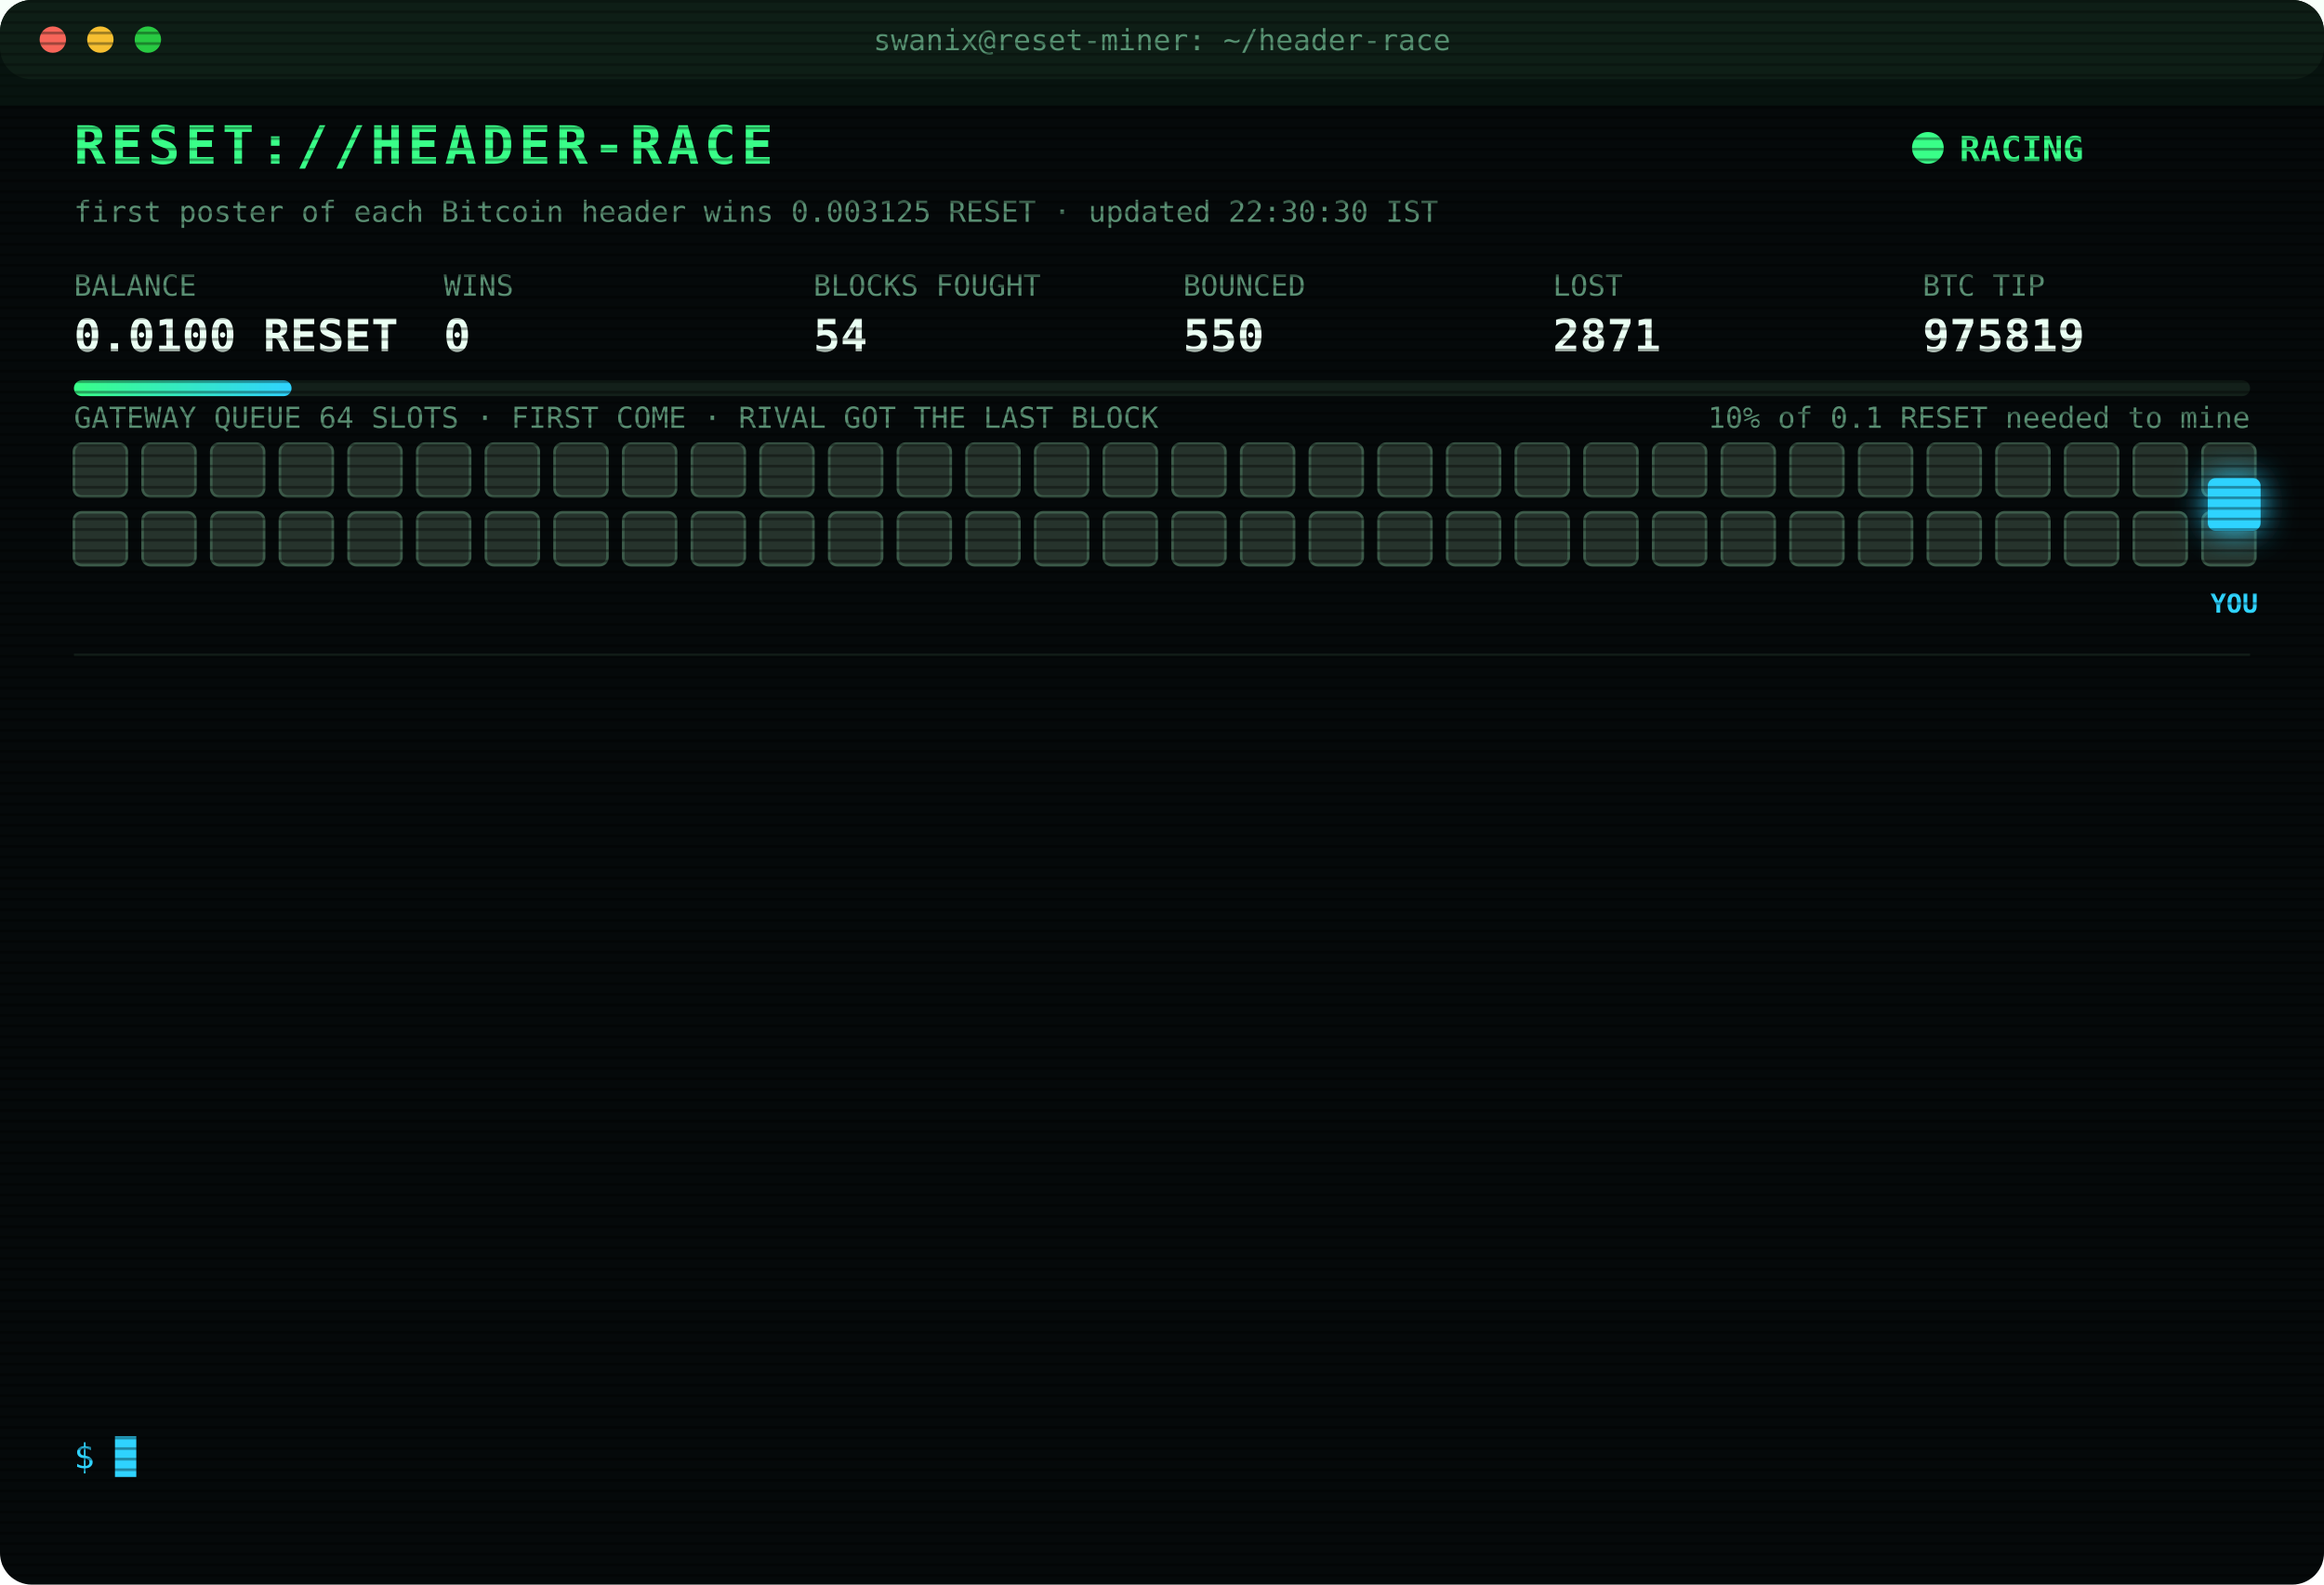
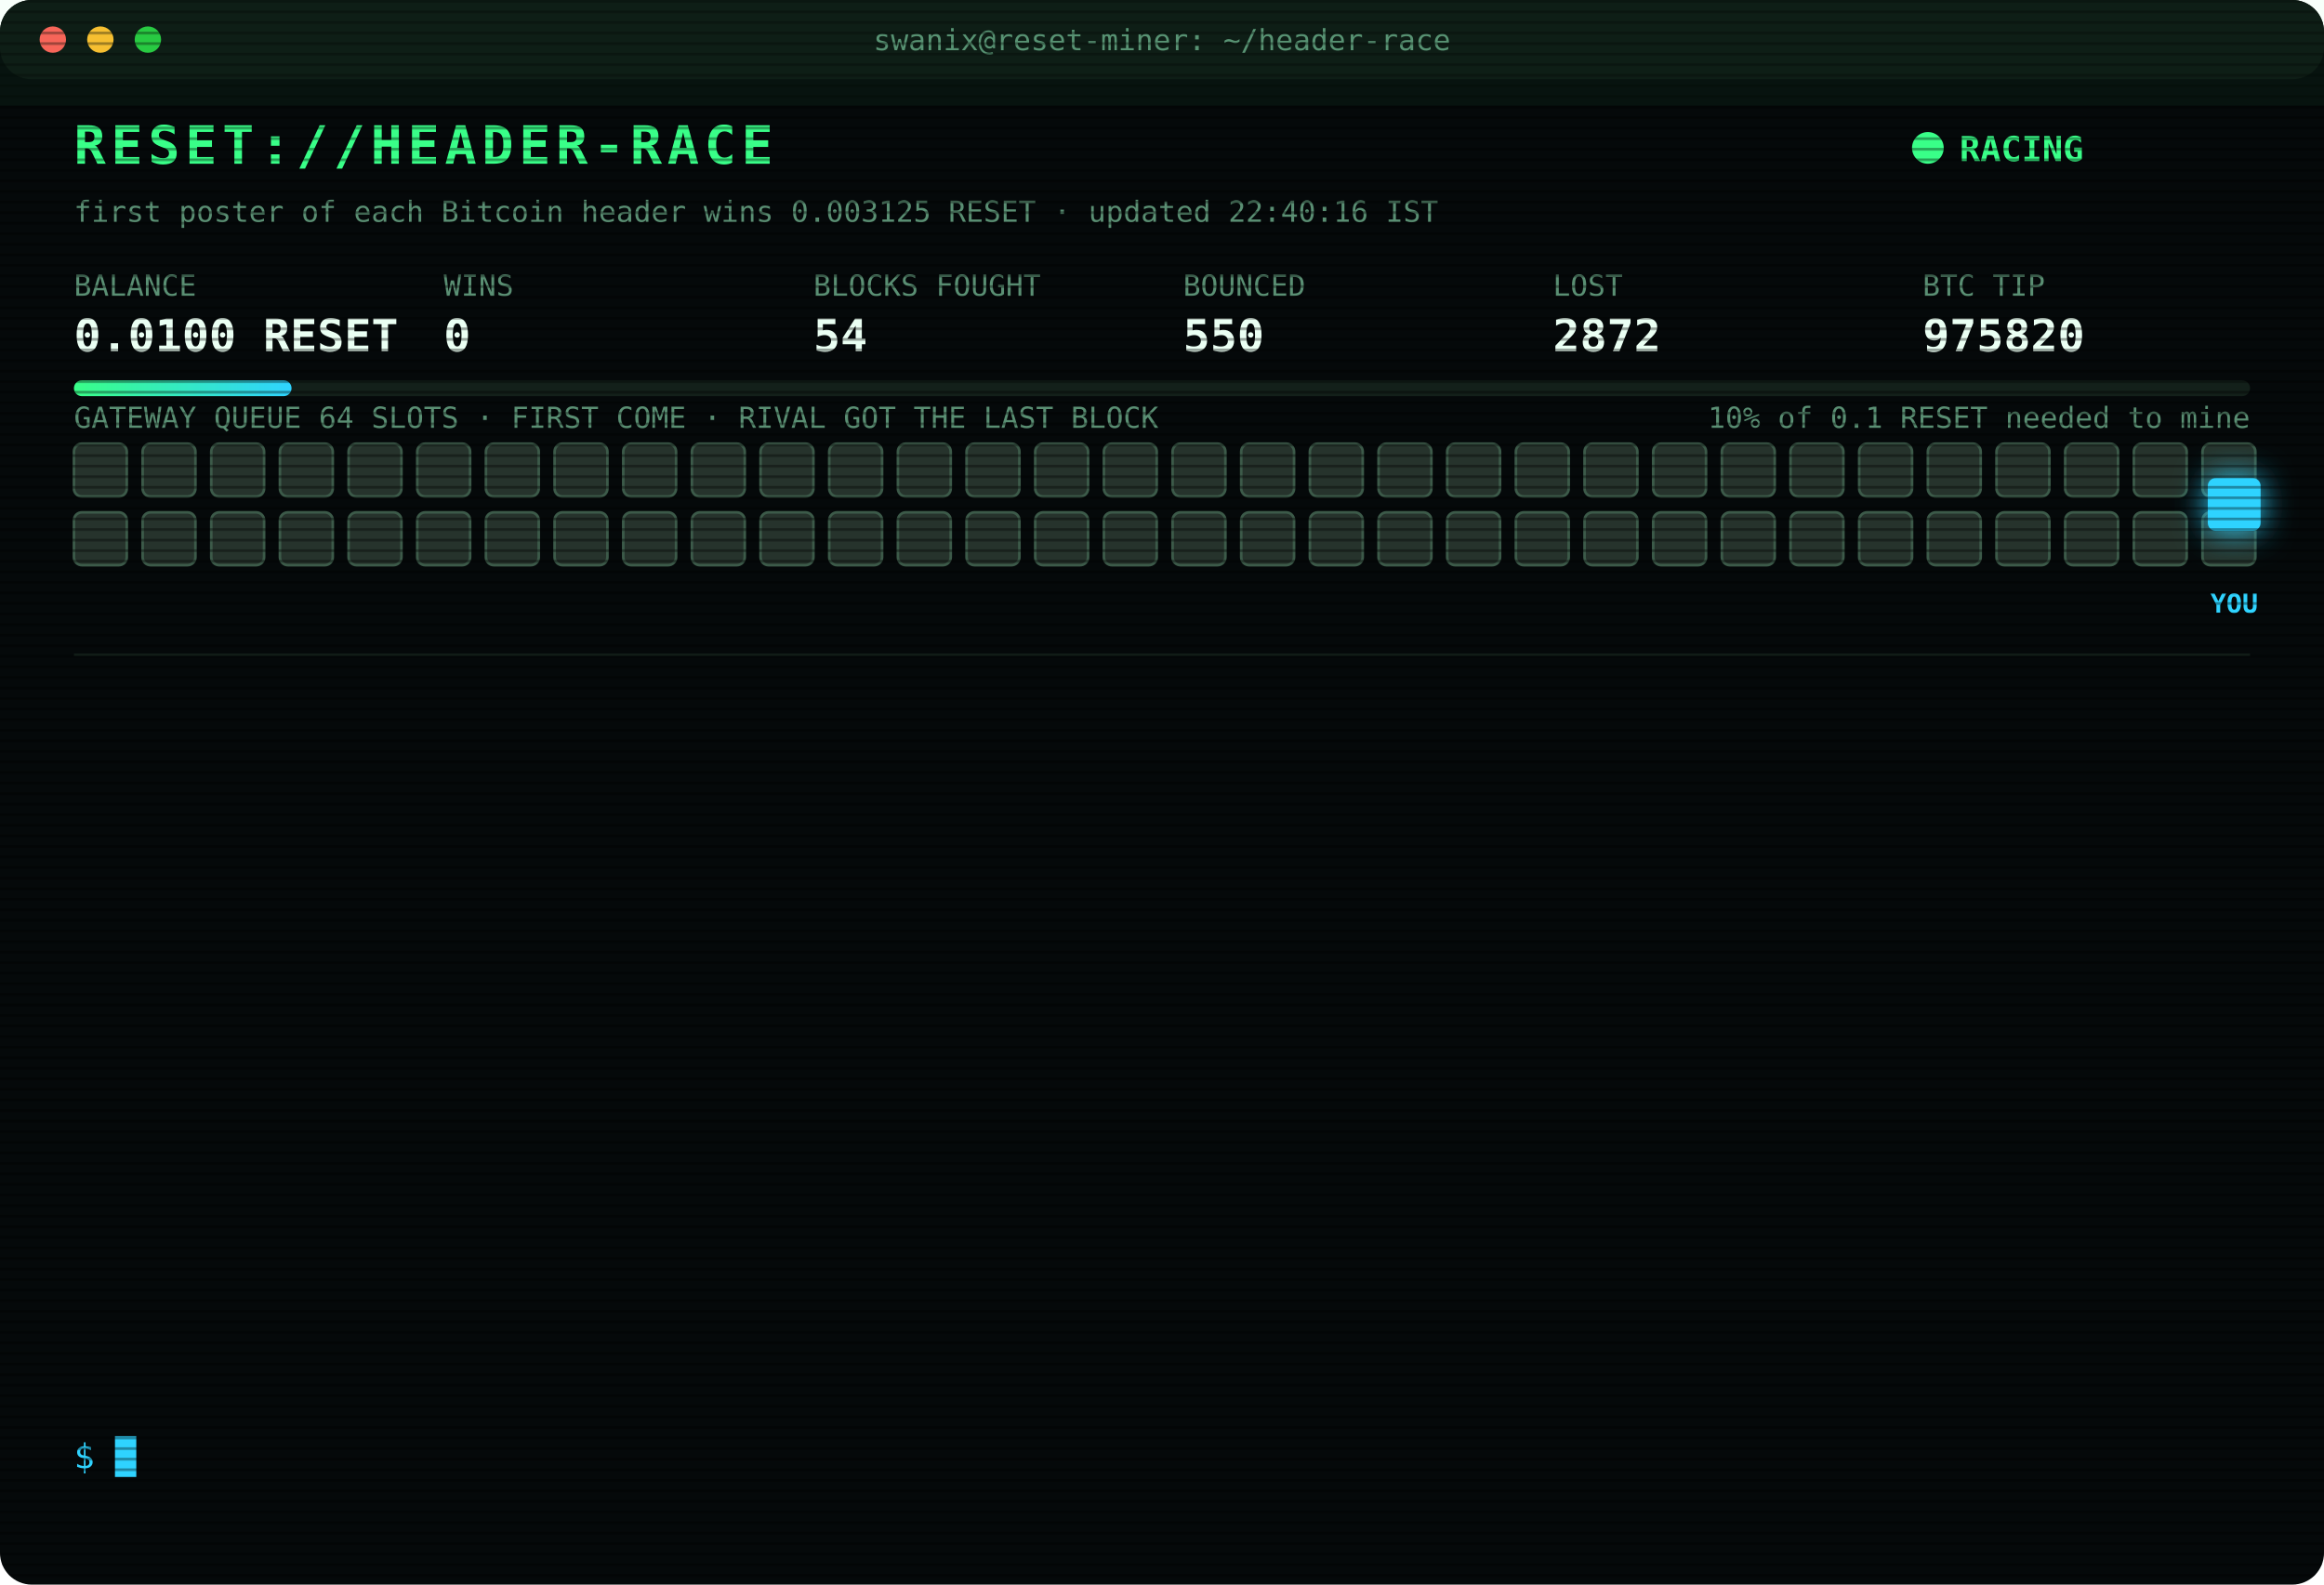
<svg xmlns="http://www.w3.org/2000/svg" width="880" height="600" viewBox="0 0 880 600" font-family="ui-monospace,SFMono-Regular,Menlo,Consolas,monospace">
  <style>
text{font-size:13px;fill:#7CFFB2}
.title{font-size:20px;font-weight:700;fill:#39FF88;letter-spacing:2px;animation:glitch 3s infinite steps(1)}
.sub{fill:#2fd3ff}.k{fill:#5a8f73;font-size:11px}.v{font-size:17px;font-weight:700;fill:#eafff3}
.ts{fill:#3f6b56}.boot{fill:#2fd3ff}.dim{fill:#5a8f73}.bad{fill:#ff4d6d}.warn{fill:#ffd23f}.mag{fill:#ff5cf0}.win{fill:#39FF88;font-weight:700}
.tag{font-size:10px;fill:#2fd3ff;font-weight:700}
.rival{fill:#26332c;stroke:#3c5a49;animation:jam 1.2s infinite alternate}
.idle{fill:#141c18;stroke:#22302a;animation:breathe 4s infinite}
.me{fill:#2fd3ff;filter:drop-shadow(0 0 6px #2fd3ff)}
.hover{animation:nudge 1.1s infinite ease-in-out}.bounce{animation:kick 1.4s infinite}
.ln{opacity:0;animation:in .4s forwards}
.cur{animation:blink 1s infinite steps(1)}
.scan{animation:scan 6s infinite linear}
.led{animation:blink 1.4s infinite}
@keyframes in{from{opacity:0;transform:translateX(-6px)}to{opacity:1;transform:none}}
@keyframes blink{50%{opacity:0}}
@keyframes jam{to{fill:#33463b}}
@keyframes breathe{50%{opacity:.4}}
@keyframes nudge{50%{transform:translateX(-10px)}}
@keyframes kick{0%,100%{transform:none}30%{transform:translateX(-14px)}55%{transform:translateX(10px) translateY(-6px)}}
@keyframes glitch{0%,92%{transform:none}93%{transform:translateX(2px);fill:#ff4d6d}95%{transform:translateX(-2px);fill:#2fd3ff}97%{transform:none}}
@keyframes scan{from{transform:translateY(-40px)}to{transform:translateY(600px)}}
</style>
  <defs>
    <pattern id="sl" width="4" height="4" patternUnits="userSpaceOnUse">
      <rect width="4" height="1" fill="#000" opacity=".35" />
    </pattern>
    <linearGradient id="bar">
      <stop offset="0" stop-color="#39FF88" />
      <stop offset="1" stop-color="#2fd3ff" />
    </linearGradient>
  </defs>
  <rect width="880" height="600" rx="12" fill="#05090a" />
  <rect width="880" height="30" rx="12" fill="#0d1512" />
  <circle cx="20" cy="15" r="5" fill="#ff5f57" />
  <circle cx="38" cy="15" r="5" fill="#febc2e" />
  <circle cx="56" cy="15" r="5" fill="#28c840" />
  <text x="440" y="19" text-anchor="middle" class="k">swanix@reset-miner: ~/header-race</text>
  <text x="28" y="62" class="title">RESET://HEADER-RACE</text>
  <circle class="led" cx="730" cy="56" r="6" fill="#39FF88" />
  <text x="742" y="61" class="win">RACING</text>
-   <text x="28" y="84" class="k">first poster of each Bitcoin header wins 0.003125 RESET · updated 22:30:30 IST</text>
+   <text x="28" y="84" class="k">first poster of each Bitcoin header wins 0.003125 RESET · updated 22:40:16 IST</text>
  <text x="28" y="112" class="k">BALANCE</text>
  <text x="28" y="133" class="v">0.0100 RESET</text>
  <text x="168" y="112" class="k">WINS</text>
  <text x="168" y="133" class="v">0</text>
  <text x="308" y="112" class="k">BLOCKS FOUGHT</text>
  <text x="308" y="133" class="v">54</text>
  <text x="448" y="112" class="k">BOUNCED</text>
  <text x="448" y="133" class="v">550</text>
  <text x="588" y="112" class="k">LOST</text>
-   <text x="588" y="133" class="v">2871</text>
+   <text x="588" y="133" class="v">2872</text>
  <text x="728" y="112" class="k">BTC TIP</text>
-   <text x="728" y="133" class="v">975819</text>
+   <text x="728" y="133" class="v">975820</text>
  <rect x="28" y="144" width="824" height="6" rx="3" fill="#13201a" />
  <rect x="28" y="144" width="82.4" height="6" rx="3" fill="url(#bar)" />
  <text x="852" y="162" text-anchor="end" class="k">10% of 0.1 RESET needed to mine</text>
  <text x="28" y="162" class="k">GATEWAY QUEUE 64 SLOTS · FIRST COME · RIVAL GOT THE LAST BLOCK</text>
  <rect class="rival" x="28" y="168" width="20" height="20" rx="3" style="animation-delay:0.00s" />
  <rect class="rival" x="54" y="168" width="20" height="20" rx="3" style="animation-delay:0.05s" />
  <rect class="rival" x="80" y="168" width="20" height="20" rx="3" style="animation-delay:0.10s" />
  <rect class="rival" x="106" y="168" width="20" height="20" rx="3" style="animation-delay:0.15s" />
  <rect class="rival" x="132" y="168" width="20" height="20" rx="3" style="animation-delay:0.20s" />
  <rect class="rival" x="158" y="168" width="20" height="20" rx="3" style="animation-delay:0.25s" />
  <rect class="rival" x="184" y="168" width="20" height="20" rx="3" style="animation-delay:0.30s" />
  <rect class="rival" x="210" y="168" width="20" height="20" rx="3" style="animation-delay:0.35s" />
  <rect class="rival" x="236" y="168" width="20" height="20" rx="3" style="animation-delay:0.40s" />
  <rect class="rival" x="262" y="168" width="20" height="20" rx="3" style="animation-delay:0.45s" />
  <rect class="rival" x="288" y="168" width="20" height="20" rx="3" style="animation-delay:0.50s" />
  <rect class="rival" x="314" y="168" width="20" height="20" rx="3" style="animation-delay:0.55s" />
  <rect class="rival" x="340" y="168" width="20" height="20" rx="3" style="animation-delay:0.60s" />
  <rect class="rival" x="366" y="168" width="20" height="20" rx="3" style="animation-delay:0.65s" />
  <rect class="rival" x="392" y="168" width="20" height="20" rx="3" style="animation-delay:0.70s" />
  <rect class="rival" x="418" y="168" width="20" height="20" rx="3" style="animation-delay:0.75s" />
  <rect class="rival" x="444" y="168" width="20" height="20" rx="3" style="animation-delay:0.80s" />
  <rect class="rival" x="470" y="168" width="20" height="20" rx="3" style="animation-delay:0.85s" />
  <rect class="rival" x="496" y="168" width="20" height="20" rx="3" style="animation-delay:0.90s" />
  <rect class="rival" x="522" y="168" width="20" height="20" rx="3" style="animation-delay:0.95s" />
  <rect class="rival" x="548" y="168" width="20" height="20" rx="3" style="animation-delay:1.00s" />
  <rect class="rival" x="574" y="168" width="20" height="20" rx="3" style="animation-delay:1.05s" />
  <rect class="rival" x="600" y="168" width="20" height="20" rx="3" style="animation-delay:1.10s" />
  <rect class="rival" x="626" y="168" width="20" height="20" rx="3" style="animation-delay:1.15s" />
  <rect class="rival" x="652" y="168" width="20" height="20" rx="3" style="animation-delay:1.20s" />
  <rect class="rival" x="678" y="168" width="20" height="20" rx="3" style="animation-delay:1.25s" />
  <rect class="rival" x="704" y="168" width="20" height="20" rx="3" style="animation-delay:1.30s" />
  <rect class="rival" x="730" y="168" width="20" height="20" rx="3" style="animation-delay:1.35s" />
  <rect class="rival" x="756" y="168" width="20" height="20" rx="3" style="animation-delay:1.40s" />
  <rect class="rival" x="782" y="168" width="20" height="20" rx="3" style="animation-delay:1.45s" />
  <rect class="rival" x="808" y="168" width="20" height="20" rx="3" style="animation-delay:1.50s" />
  <rect class="rival" x="834" y="168" width="20" height="20" rx="3" style="animation-delay:1.55s" />
  <rect class="rival" x="28" y="194" width="20" height="20" rx="3" style="animation-delay:1.60s" />
  <rect class="rival" x="54" y="194" width="20" height="20" rx="3" style="animation-delay:1.65s" />
  <rect class="rival" x="80" y="194" width="20" height="20" rx="3" style="animation-delay:1.70s" />
  <rect class="rival" x="106" y="194" width="20" height="20" rx="3" style="animation-delay:1.75s" />
  <rect class="rival" x="132" y="194" width="20" height="20" rx="3" style="animation-delay:1.80s" />
  <rect class="rival" x="158" y="194" width="20" height="20" rx="3" style="animation-delay:1.85s" />
  <rect class="rival" x="184" y="194" width="20" height="20" rx="3" style="animation-delay:1.90s" />
  <rect class="rival" x="210" y="194" width="20" height="20" rx="3" style="animation-delay:1.95s" />
  <rect class="rival" x="236" y="194" width="20" height="20" rx="3" style="animation-delay:2.00s" />
  <rect class="rival" x="262" y="194" width="20" height="20" rx="3" style="animation-delay:2.05s" />
  <rect class="rival" x="288" y="194" width="20" height="20" rx="3" style="animation-delay:2.10s" />
  <rect class="rival" x="314" y="194" width="20" height="20" rx="3" style="animation-delay:2.15s" />
  <rect class="rival" x="340" y="194" width="20" height="20" rx="3" style="animation-delay:2.20s" />
  <rect class="rival" x="366" y="194" width="20" height="20" rx="3" style="animation-delay:2.25s" />
  <rect class="rival" x="392" y="194" width="20" height="20" rx="3" style="animation-delay:2.30s" />
  <rect class="rival" x="418" y="194" width="20" height="20" rx="3" style="animation-delay:2.35s" />
  <rect class="rival" x="444" y="194" width="20" height="20" rx="3" style="animation-delay:2.40s" />
  <rect class="rival" x="470" y="194" width="20" height="20" rx="3" style="animation-delay:2.45s" />
  <rect class="rival" x="496" y="194" width="20" height="20" rx="3" style="animation-delay:2.50s" />
  <rect class="rival" x="522" y="194" width="20" height="20" rx="3" style="animation-delay:2.55s" />
  <rect class="rival" x="548" y="194" width="20" height="20" rx="3" style="animation-delay:2.60s" />
  <rect class="rival" x="574" y="194" width="20" height="20" rx="3" style="animation-delay:2.65s" />
  <rect class="rival" x="600" y="194" width="20" height="20" rx="3" style="animation-delay:2.70s" />
  <rect class="rival" x="626" y="194" width="20" height="20" rx="3" style="animation-delay:2.75s" />
  <rect class="rival" x="652" y="194" width="20" height="20" rx="3" style="animation-delay:2.80s" />
  <rect class="rival" x="678" y="194" width="20" height="20" rx="3" style="animation-delay:2.85s" />
  <rect class="rival" x="704" y="194" width="20" height="20" rx="3" style="animation-delay:2.90s" />
  <rect class="rival" x="730" y="194" width="20" height="20" rx="3" style="animation-delay:2.95s" />
  <rect class="rival" x="756" y="194" width="20" height="20" rx="3" style="animation-delay:3.00s" />
  <rect class="rival" x="782" y="194" width="20" height="20" rx="3" style="animation-delay:3.05s" />
  <rect class="rival" x="808" y="194" width="20" height="20" rx="3" style="animation-delay:3.10s" />
  <rect class="rival" x="834" y="194" width="20" height="20" rx="3" style="animation-delay:3.15s" />
  <g class="hover">
    <rect class="me" x="836" y="181" width="20" height="20" rx="3" />
    <text class="tag" x="846" y="232" text-anchor="middle">YOU</text>
  </g>
  <line x1="28" x2="852" y1="248" y2="248" stroke="#13201a" />
  <g class="ln" style="animation-delay:0.40s">
-     <text x="28" y="270" class="ts">19:39:32</text>
-     <text x="104" y="270" class="bad">[LOST] #975805 taken by a rival miner</text>
+     <text x="28" y="270" class="ts">19:46:38</text>
+     <text x="104" y="270" class="bad">[LOST] #975806 taken by a rival miner</text>
  </g>
  <g class="ln" style="animation-delay:0.65s">
-     <text x="28" y="292" class="ts">19:46:38</text>
-     <text x="104" y="292" class="bad">[LOST] #975806 taken by a rival miner</text>
+     <text x="28" y="292" class="ts">19:53:22</text>
+     <text x="104" y="292" class="bad">[LOST] #975807 taken by a rival miner</text>
  </g>
  <g class="ln" style="animation-delay:0.90s">
-     <text x="28" y="314" class="ts">19:53:22</text>
-     <text x="104" y="314" class="bad">[LOST] #975807 taken by a rival miner</text>
+     <text x="28" y="314" class="ts">20:09:55</text>
+     <text x="104" y="314" class="bad">[LOST] #975808 taken by a rival miner</text>
  </g>
  <g class="ln" style="animation-delay:1.15s">
-     <text x="28" y="336" class="ts">20:09:55</text>
-     <text x="104" y="336" class="bad">[LOST] #975808 taken by a rival miner</text>
+     <text x="28" y="336" class="ts">20:26:03</text>
+     <text x="104" y="336" class="bad">[LOST] #975810 taken by a rival miner</text>
  </g>
  <g class="ln" style="animation-delay:1.40s">
-     <text x="28" y="358" class="ts">20:26:03</text>
-     <text x="104" y="358" class="bad">[LOST] #975810 taken by a rival miner</text>
+     <text x="28" y="358" class="ts">20:38:42</text>
+     <text x="104" y="358" class="bad">[LOST] #975811 taken by a rival miner</text>
  </g>
  <g class="ln" style="animation-delay:1.65s">
-     <text x="28" y="380" class="ts">20:38:42</text>
-     <text x="104" y="380" class="bad">[LOST] #975811 taken by a rival miner</text>
+     <text x="28" y="380" class="ts">21:04:51</text>
+     <text x="104" y="380" class="bad">[LOST] #975812 taken by a rival miner</text>
  </g>
  <g class="ln" style="animation-delay:1.90s">
-     <text x="28" y="402" class="ts">21:04:51</text>
-     <text x="104" y="402" class="bad">[LOST] #975812 taken by a rival miner</text>
+     <text x="28" y="402" class="ts">21:06:18</text>
+     <text x="104" y="402" class="bad">[LOST] #975813 taken by a rival miner</text>
  </g>
  <g class="ln" style="animation-delay:2.15s">
-     <text x="28" y="424" class="ts">21:06:18</text>
-     <text x="104" y="424" class="bad">[LOST] #975813 taken by a rival miner</text>
+     <text x="28" y="424" class="ts">21:21:10</text>
+     <text x="104" y="424" class="bad">[LOST] #975814 taken by a rival miner</text>
  </g>
  <g class="ln" style="animation-delay:2.40s">
-     <text x="28" y="446" class="ts">21:21:10</text>
-     <text x="104" y="446" class="bad">[LOST] #975814 taken by a rival miner</text>
+     <text x="28" y="446" class="ts">21:24:10</text>
+     <text x="104" y="446" class="bad">[LOST] #975815 taken by a rival miner</text>
  </g>
  <g class="ln" style="animation-delay:2.65s">
-     <text x="28" y="468" class="ts">21:24:10</text>
-     <text x="104" y="468" class="bad">[LOST] #975815 taken by a rival miner</text>
+     <text x="28" y="468" class="ts">22:08:51</text>
+     <text x="104" y="468" class="bad">[LOST] #975816 taken by a rival miner</text>
  </g>
  <g class="ln" style="animation-delay:2.90s">
-     <text x="28" y="490" class="ts">22:08:51</text>
-     <text x="104" y="490" class="bad">[LOST] #975816 taken by a rival miner</text>
+     <text x="28" y="490" class="ts">22:22:22</text>
+     <text x="104" y="490" class="bad">[LOST] #975817 taken by a rival miner</text>
  </g>
  <g class="ln" style="animation-delay:3.15s">
-     <text x="28" y="512" class="ts">22:22:22</text>
-     <text x="104" y="512" class="bad">[LOST] #975817 taken by a rival miner</text>
+     <text x="28" y="512" class="ts">22:27:33</text>
+     <text x="104" y="512" class="bad">[LOST] #975819 taken by a rival miner</text>
  </g>
  <g class="ln" style="animation-delay:3.40s">
-     <text x="28" y="534" class="ts">22:27:33</text>
-     <text x="104" y="534" class="bad">[LOST] #975819 taken by a rival miner</text>
+     <text x="28" y="534" class="ts">22:40:16</text>
+     <text x="104" y="534" class="bad">[LOST] #975820 taken by a rival miner</text>
  </g>
  <text x="28" y="556" class="sub">$ <tspan class="cur">█</tspan>
  </text>
  <rect width="880" height="600" rx="12" fill="url(#sl)" pointer-events="none" />
  <rect class="scan" width="880" height="40" fill="#39FF88" opacity=".04" />
</svg>
